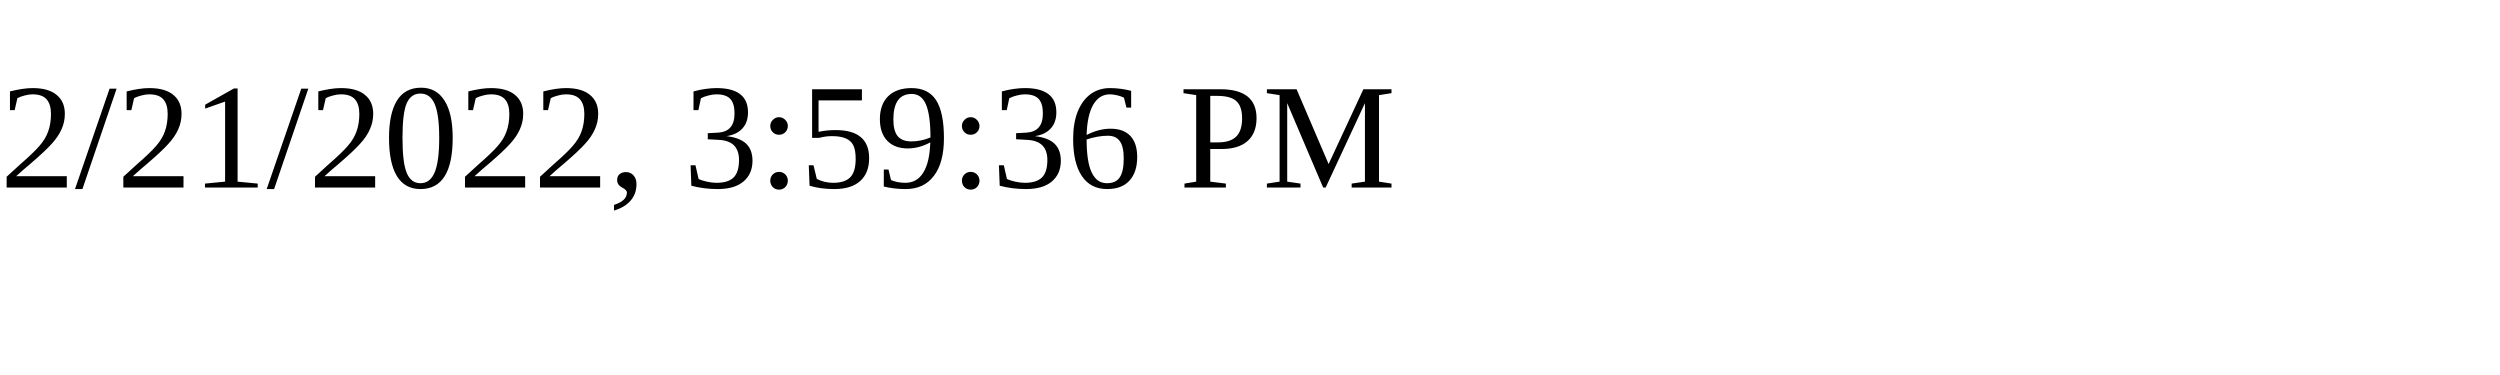
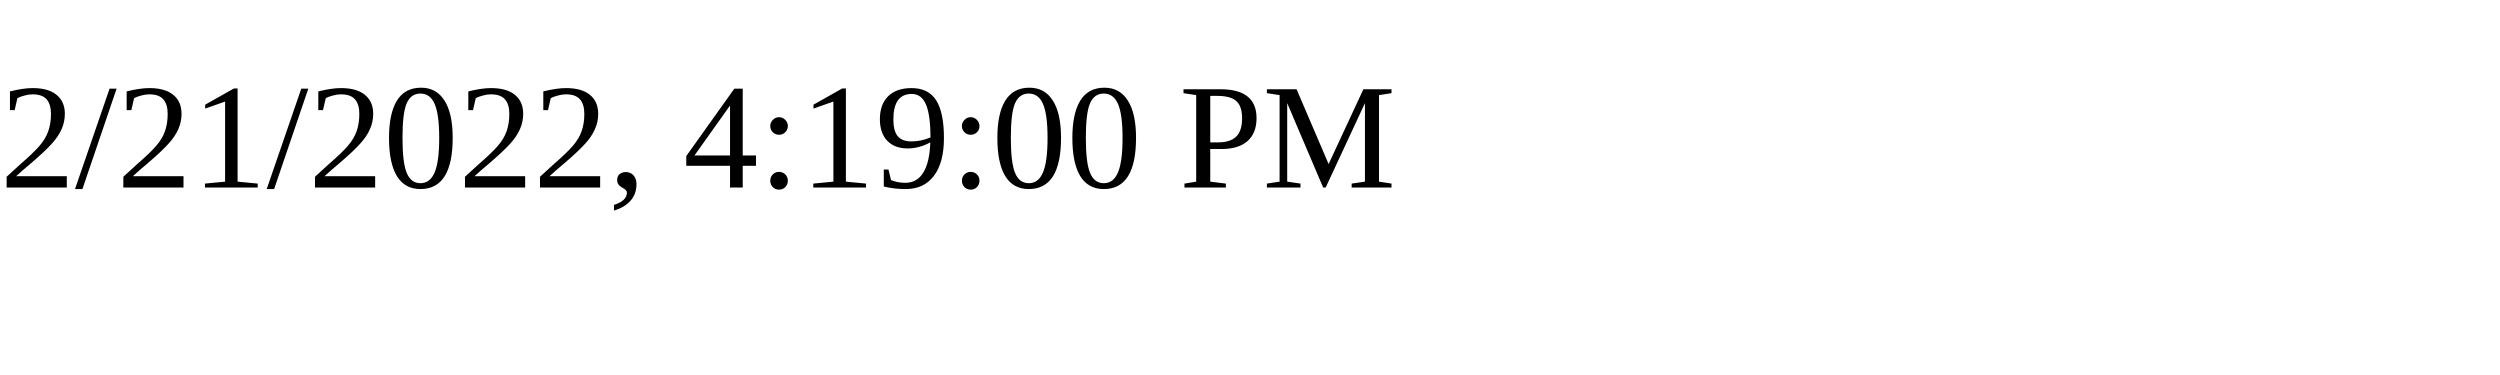
<svg xmlns="http://www.w3.org/2000/svg" height="30" width="200">
-   <text x="0" y="15">2/21/2022, 3:59:36 PM</text>
+   <text x="0" y="15">2/21/2022, 4:19:00 PM</text>
</svg>
